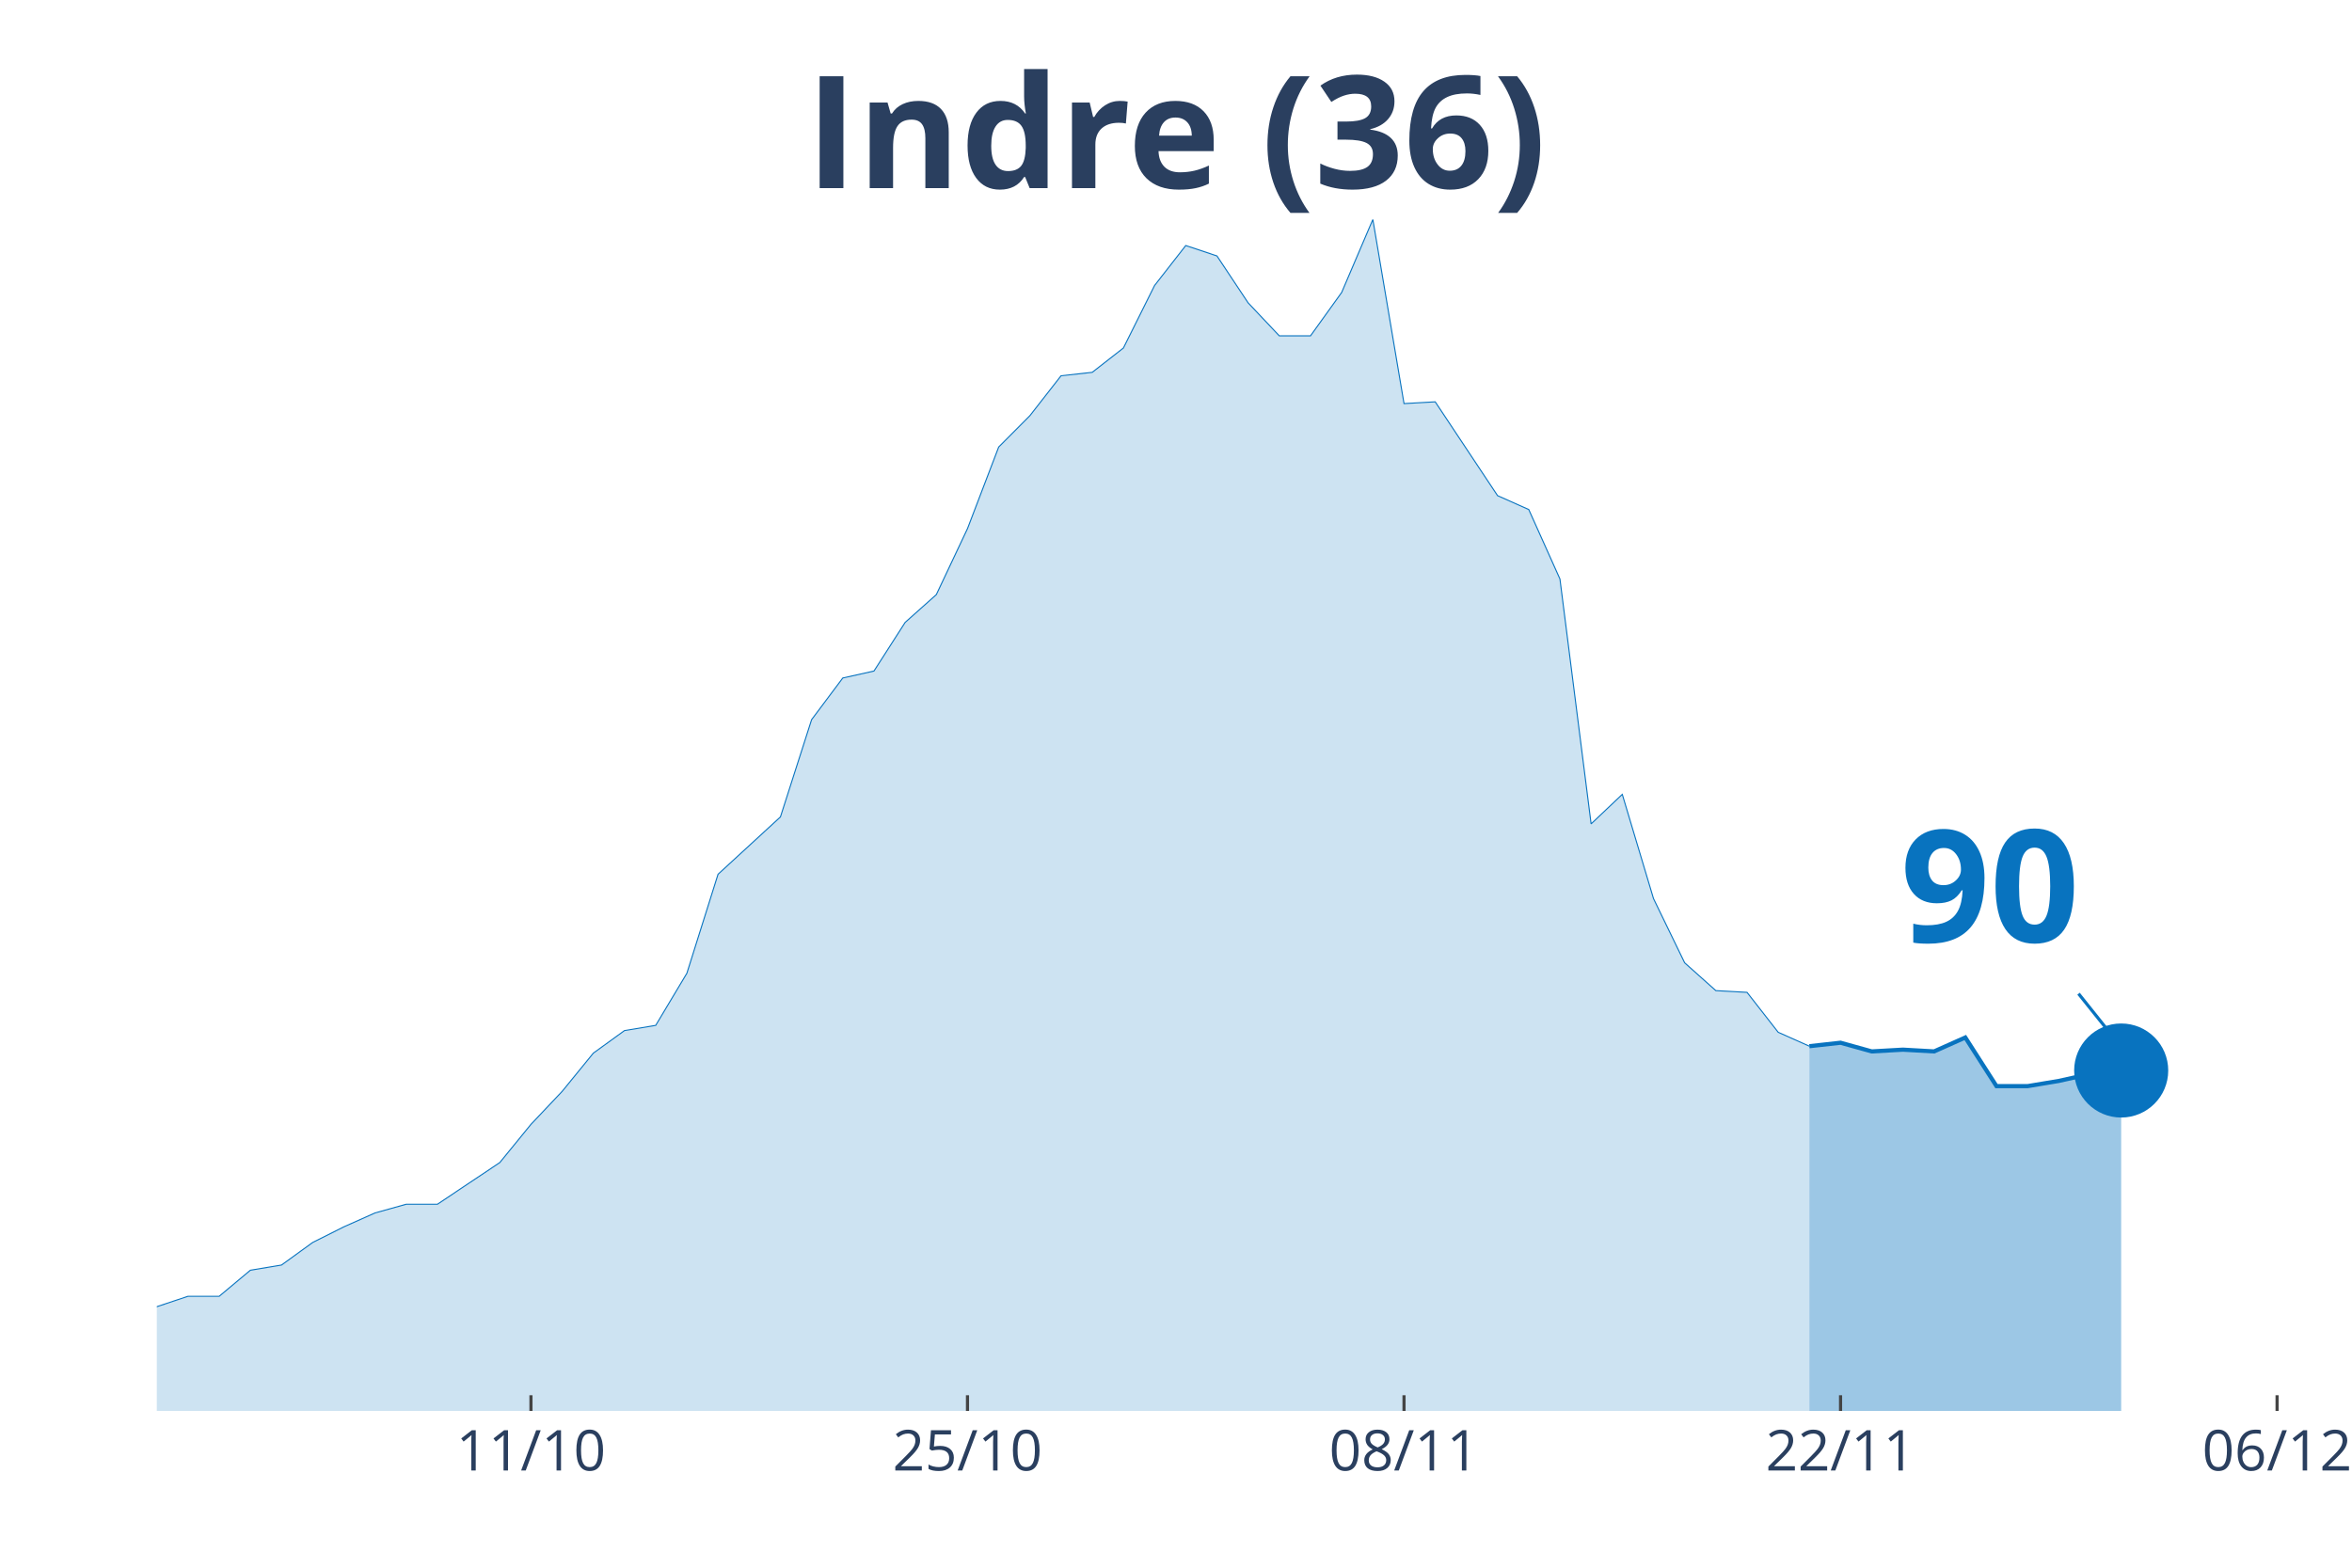
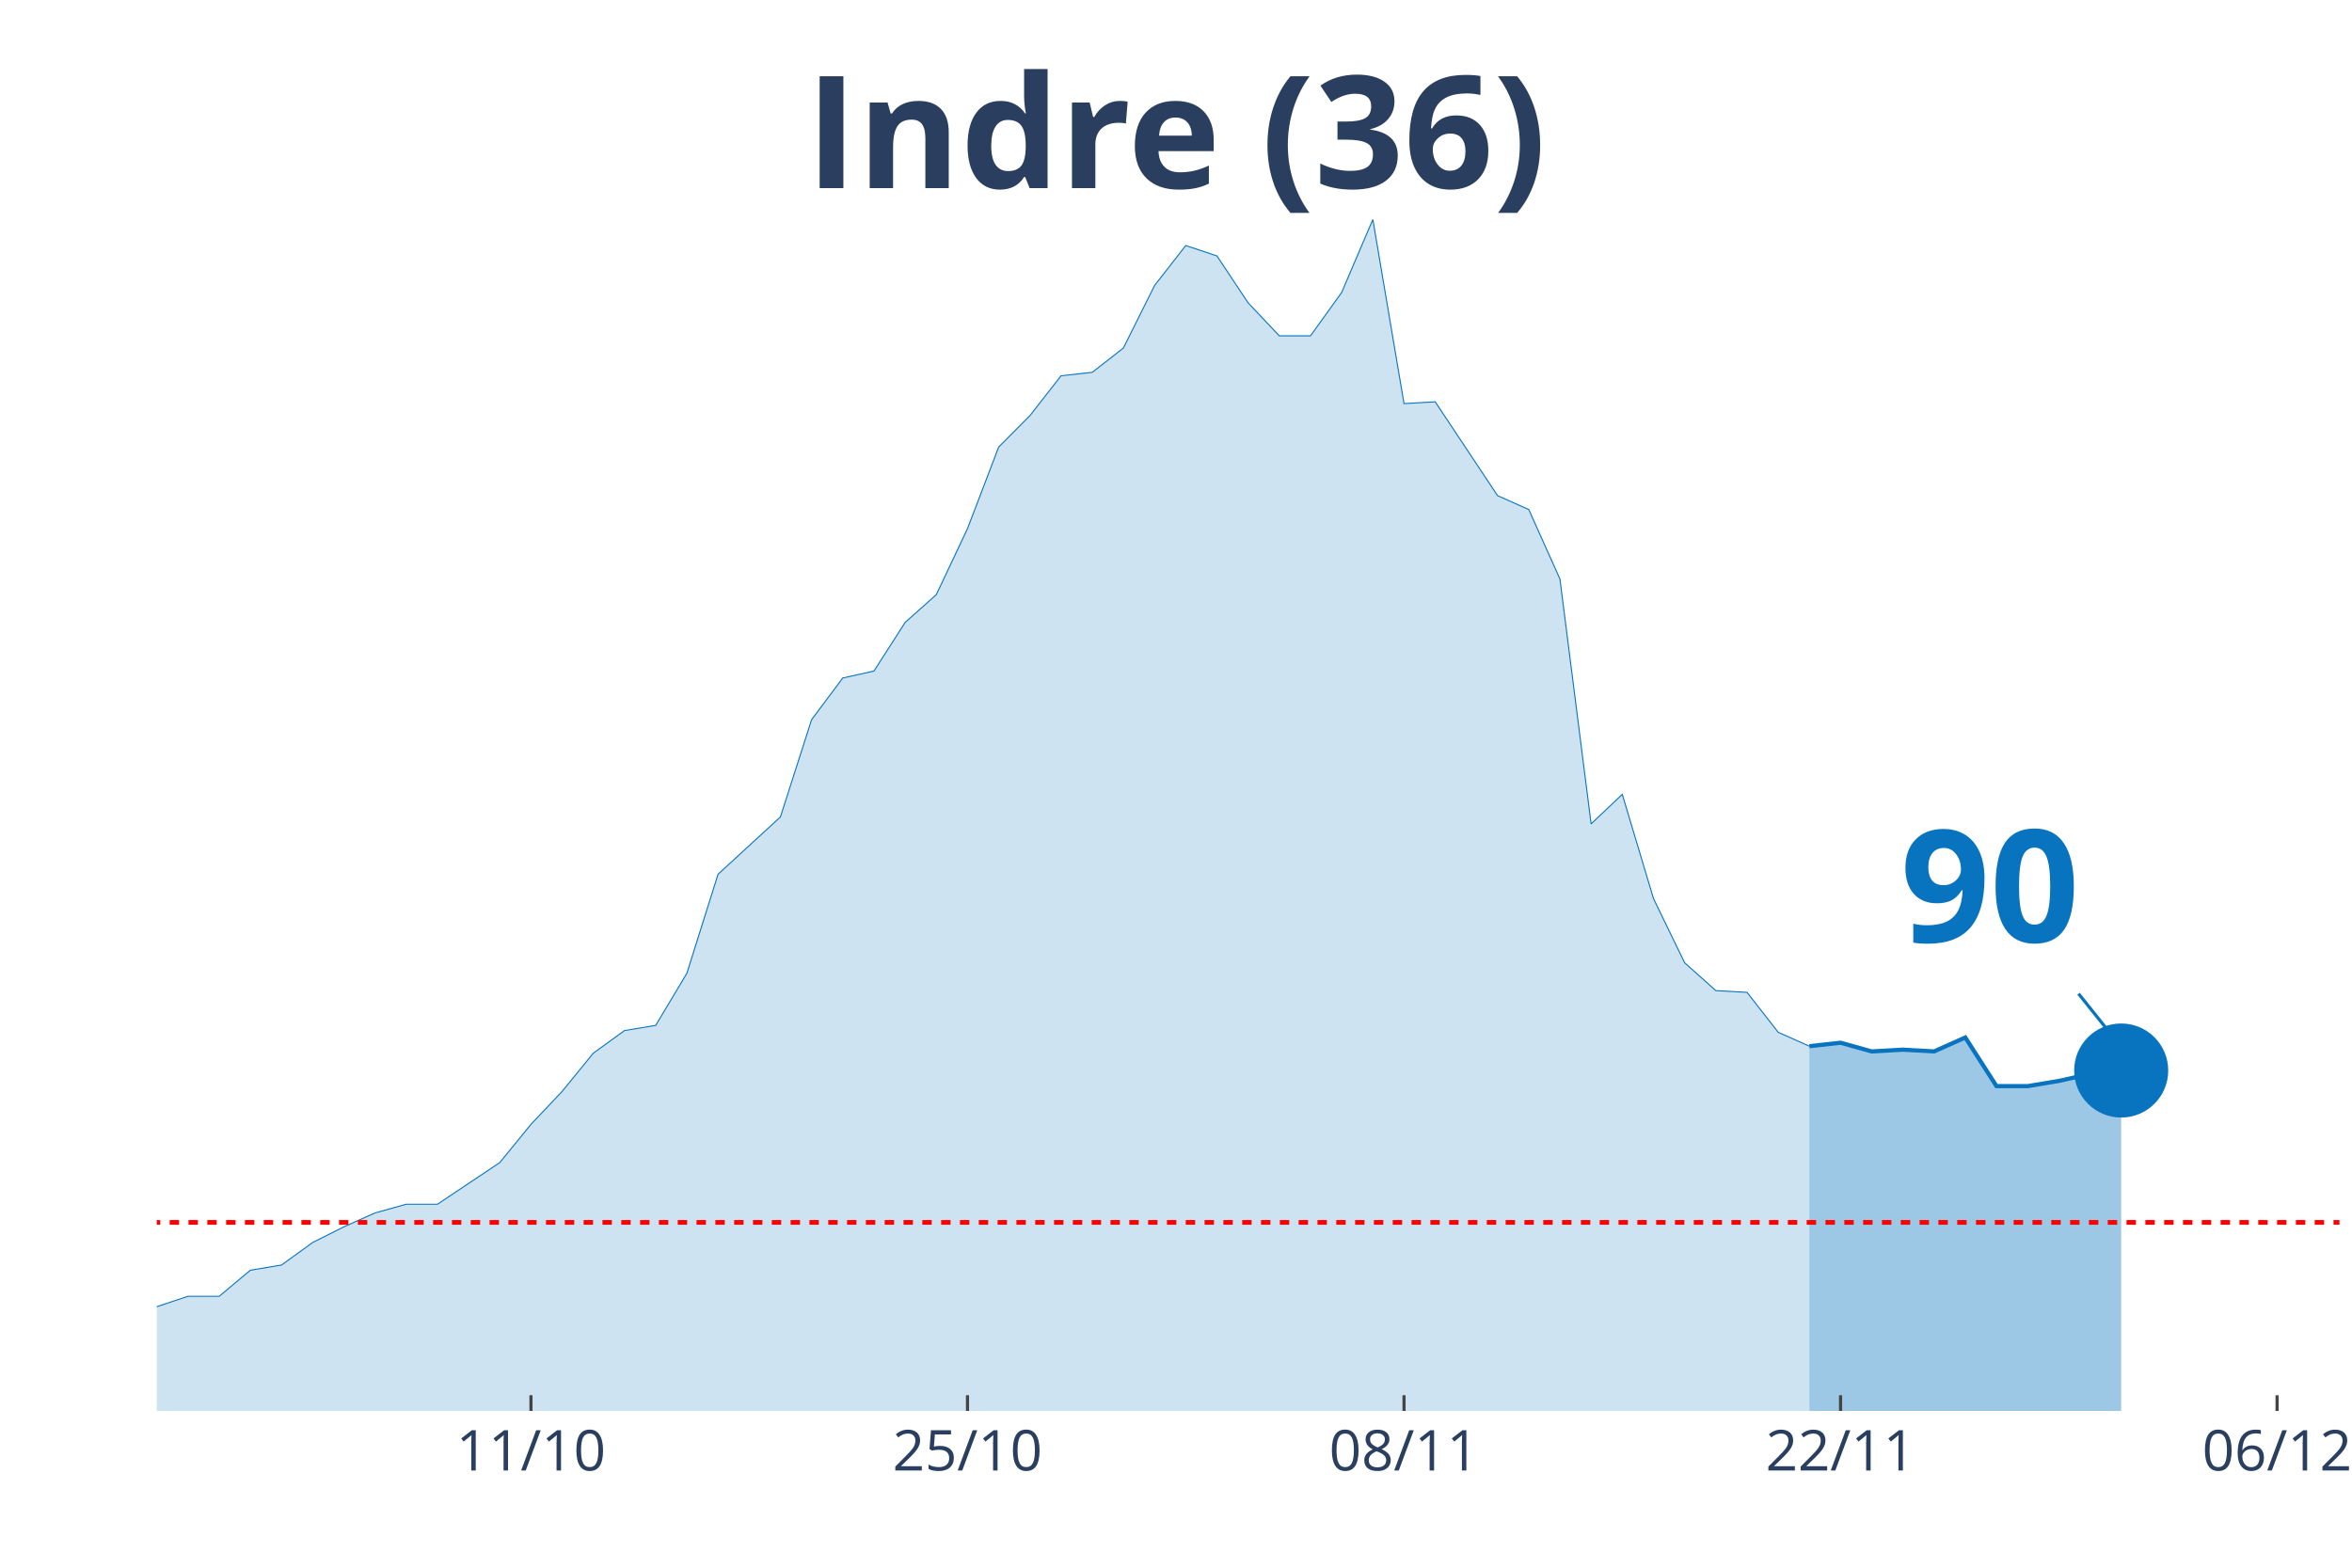
<svg xmlns="http://www.w3.org/2000/svg" class="main-svg" width="1125" height="750" style="" viewBox="0 0 750 500">
  <rect x="0" y="0" width="750" height="500" style="fill: rgb(0, 0, 0); fill-opacity: 0;" />
-   <defs id="defs-5601b8">
+   <defs id="defs-99d732">
    <g class="clips">
-       <clipPath id="clip5601b8xyplot" class="plotclip">
+       <clipPath id="clip99d732xyplot" class="plotclip">
        <rect width="696" height="380" />
      </clipPath>
-       <clipPath class="axesclip" id="clip5601b8x">
+       <clipPath class="axesclip" id="clip99d732x">
        <rect x="50" y="0" width="696" height="500" />
      </clipPath>
-       <clipPath class="axesclip" id="clip5601b8y">
+       <clipPath class="axesclip" id="clip99d732y">
        <rect x="0" y="70" width="750" height="380" />
      </clipPath>
-       <clipPath class="axesclip" id="clip5601b8xy">
+       <clipPath class="axesclip" id="clip99d732xy">
        <rect x="50" y="70" width="696" height="380" />
      </clipPath>
    </g>
    <g class="gradients" />
  </defs>
  <g class="bglayer">
    <rect class="bg" x="50" y="70" width="696" height="380" style="fill: rgb(0, 0, 0); fill-opacity: 0; stroke-width: 0;" />
  </g>
  <g class="layer-below">
    <g class="imagelayer" />
    <g class="shapelayer" />
  </g>
  <g class="cartesianlayer">
    <g class="subplot xy">
      <g class="layer-subplot">
        <g class="shapelayer" />
        <g class="imagelayer" />
      </g>
      <g class="gridlayer">
        <g class="x">
          <path class="xgrid crisp" transform="translate(169.31,0)" d="M0,70v380" style="stroke: rgb(255, 255, 255); stroke-opacity: 1; stroke-width: 1px;" />
          <path class="xgrid crisp" transform="translate(308.51,0)" d="M0,70v380" style="stroke: rgb(255, 255, 255); stroke-opacity: 1; stroke-width: 1px;" />
          <path class="xgrid crisp" transform="translate(447.71,0)" d="M0,70v380" style="stroke: rgb(255, 255, 255); stroke-opacity: 1; stroke-width: 1px;" />
          <path class="xgrid crisp" transform="translate(586.91,0)" d="M0,70v380" style="stroke: rgb(255, 255, 255); stroke-opacity: 1; stroke-width: 1px;" />
          <path class="xgrid crisp" transform="translate(726.11,0)" d="M0,70v380" style="stroke: rgb(255, 255, 255); stroke-opacity: 1; stroke-width: 1px;" />
        </g>
        <g class="y" />
      </g>
      <g class="zerolinelayer" />
      <path class="xlines-below" />
      <path class="ylines-below" />
      <g class="overlines-below" />
      <g class="xaxislayer-below" />
      <g class="yaxislayer-below" />
      <g class="overaxes-below" />
-       <g class="plot" transform="translate(50, 70)" clip-path="url('#clip5601b8xyplot')">
+       <g class="plot" transform="translate(50, 70)" clip-path="url('#clip99d732xyplot')">
        <g class="scatterlayer mlayer">
-           <g class="trace scatter trace3e3ffa" style="stroke-miterlimit: 2;">
+           <g class="trace scatter tracecda74d" style="stroke-miterlimit: 2;">
            <g class="fills">
              <g>
                <path class="js-fill" d="M526.97,380L-1352.23,380L-1352.23,373.91L-1063.89,380L-1053.94,380L-536.91,374.46L-526.97,371.69L-467.31,370.03L-457.37,370.58L-397.71,374.46L-387.77,370.03L-338.06,348.43L-328.11,348.43L-298.29,353.41L-288.34,355.63L-268.46,360.06L-258.51,360.06L-238.63,361.17L-228.69,361.72L-218.74,362.83L-208.8,359.5L-178.97,354.52L-169.03,346.76L-159.09,344.55L-149.14,337.35L-139.2,332.92L-129.26,332.92L-119.31,334.02L-109.37,329.04L-99.43,338.45L-89.49,340.67L-69.6,344.55L-59.66,345.66L-49.71,345.66L-39.77,350.64L-29.83,347.87L-19.89,346.76L-9.94,348.43L0,346.76L9.94,343.44L19.89,343.44L29.83,335.13L39.77,333.47L49.71,326.27L59.66,321.28L69.6,316.85L79.54,314.08L89.49,314.08L99.43,307.43L109.37,300.79L119.31,288.6L129.26,278.08L139.2,265.89L149.14,258.69L159.09,257.03L169.03,240.41L178.97,208.83L198.86,190.55L208.8,159.53L218.74,146.24L228.69,144.02L238.63,128.51L248.57,119.65L258.51,98.6L268.46,72.57L278.4,62.59L288.34,49.85L298.29,48.75L308.23,40.99L318.17,21.05L328.11,8.31L338.06,11.63L348,26.59L357.94,37.11L367.89,37.11L377.83,23.27L387.77,0L397.71,58.72L407.66,58.16L427.54,88.08L437.49,92.51L447.43,114.66L457.37,192.77L467.31,183.35L477.26,216.59L487.2,237.08L497.14,245.95L507.09,246.5L517.03,259.24L526.97,263.67" style="fill: rgb(8, 115, 191); fill-opacity: 0.2; stroke-width: 0;" />
              </g>
            </g>
            <g class="errorbars" />
            <g class="lines">
              <path class="js-line" d="M-1352.23,373.91L-1063.89,380L-1053.94,380L-536.91,374.46L-526.97,371.69L-467.31,370.03L-457.37,370.58L-397.71,374.46L-387.77,370.03L-338.06,348.43L-328.11,348.43L-298.29,353.41L-288.34,355.63L-268.46,360.06L-258.51,360.06L-238.63,361.17L-228.69,361.72L-218.74,362.83L-208.8,359.5L-178.97,354.52L-169.03,346.76L-159.09,344.55L-149.14,337.35L-139.2,332.92L-129.26,332.92L-119.31,334.02L-109.37,329.04L-99.43,338.45L-89.49,340.67L-69.6,344.55L-59.66,345.66L-49.71,345.66L-39.77,350.64L-29.83,347.87L-19.89,346.76L-9.94,348.43L0,346.76L9.94,343.44L19.89,343.44L29.83,335.13L39.77,333.47L49.71,326.27L59.66,321.28L69.6,316.85L79.54,314.08L89.49,314.08L99.43,307.43L109.37,300.79L119.31,288.6L129.26,278.08L139.2,265.89L149.14,258.69L159.09,257.03L169.03,240.41L178.97,208.83L198.86,190.55L208.8,159.53L218.74,146.24L228.69,144.02L238.63,128.51L248.57,119.65L258.51,98.6L268.46,72.57L278.4,62.59L288.34,49.85L298.29,48.75L308.23,40.99L318.17,21.05L328.11,8.31L338.06,11.63L348,26.59L357.94,37.11L367.89,37.11L377.83,23.27L387.77,0L397.71,58.72L407.66,58.16L427.54,88.08L437.49,92.51L447.43,114.66L457.37,192.77L467.31,183.35L477.26,216.59L487.2,237.08L497.14,245.95L507.09,246.5L517.03,259.24L526.97,263.67" style="vector-effect: non-scaling-stroke; fill: none; stroke: rgb(8, 115, 191); stroke-opacity: 1; stroke-width: 0.5px; opacity: 1;" />
            </g>
            <g class="points" />
            <g class="text" />
          </g>
-           <g class="trace scatter trace286097" style="stroke-miterlimit: 2;">
+           <g class="trace scatter trace6bc882" style="stroke-miterlimit: 2;">
            <g class="fills">
              <g>
                <path class="js-fill" d="M626.4,380L526.97,380L526.97,263.67L536.91,262.57L546.86,265.34L556.8,264.78L566.74,265.34L576.69,260.9L586.63,276.41L596.57,276.41L606.51,274.75L616.46,272.54L626.4,271.43" style="fill: rgb(8, 115, 191); fill-opacity: 0.4; stroke-width: 0;" />
              </g>
            </g>
            <g class="errorbars" />
            <g class="lines">
              <path class="js-line" d="M526.97,263.67L536.91,262.57L546.86,265.34L556.8,264.78L566.74,265.34L576.69,260.9L586.63,276.41L596.57,276.41L606.51,274.75L616.46,272.54L626.4,271.43" style="vector-effect: non-scaling-stroke; fill: none; stroke: rgb(8, 115, 191); stroke-opacity: 1; stroke-width: 2px; opacity: 1;" />
            </g>
            <g class="points" />
            <g class="text" />
          </g>
-           <g class="trace scatter trace485043" style="stroke-miterlimit: 2; opacity: 1;">
+           <g class="trace scatter tracea78839" style="stroke-miterlimit: 2; opacity: 1;">
            <g class="fills" />
            <g class="errorbars" />
            <g class="lines" />
            <g class="points">
              <path class="point" transform="translate(626.4,271.43)" d="M15,0A15,15 0 1,1 0,-15A15,15 0 0,1 15,0Z" style="opacity: 1; stroke-width: 0px; fill: rgb(8, 115, 191); fill-opacity: 1;" />
            </g>
            <g class="text" />
          </g>
        </g>
      </g>
      <g class="overplot" />
      <path class="xlines-above crisp" style="fill: none; stroke-width: 1px; stroke: rgb(0, 0, 0); stroke-opacity: 0;" d="" />
      <path class="ylines-above crisp" style="fill: none;" d="M0,0" />
      <g class="overlines-above" />
      <g class="xaxislayer-above">
        <path class="xtick ticks crisp" d="M0,450v-5" transform="translate(169.31,0)" style="stroke: rgb(68, 68, 68); stroke-opacity: 1; stroke-width: 1px;" />
        <path class="xtick ticks crisp" d="M0,450v-5" transform="translate(308.51,0)" style="stroke: rgb(68, 68, 68); stroke-opacity: 1; stroke-width: 1px;" />
        <path class="xtick ticks crisp" d="M0,450v-5" transform="translate(447.71,0)" style="stroke: rgb(68, 68, 68); stroke-opacity: 1; stroke-width: 1px;" />
        <path class="xtick ticks crisp" d="M0,450v-5" transform="translate(586.91,0)" style="stroke: rgb(68, 68, 68); stroke-opacity: 1; stroke-width: 1px;" />
        <path class="xtick ticks crisp" d="M0,450v-5" transform="translate(726.11,0)" style="stroke: rgb(68, 68, 68); stroke-opacity: 1; stroke-width: 1px;" />
        <g class="xtick">
          <text text-anchor="middle" x="0" y="469" transform="translate(169.31,0)" style="font-family: 'Open Sans', verdana, arial, sans-serif; font-size: 18px; fill: rgb(42, 63, 95); fill-opacity: 1; white-space: pre;">11/10</text>
        </g>
        <g class="xtick">
          <text text-anchor="middle" x="0" y="469" transform="translate(308.51,0)" style="font-family: 'Open Sans', verdana, arial, sans-serif; font-size: 18px; fill: rgb(42, 63, 95); fill-opacity: 1; white-space: pre;">25/10</text>
        </g>
        <g class="xtick">
          <text text-anchor="middle" x="0" y="469" transform="translate(447.71,0)" style="font-family: 'Open Sans', verdana, arial, sans-serif; font-size: 18px; fill: rgb(42, 63, 95); fill-opacity: 1; white-space: pre;">08/11</text>
        </g>
        <g class="xtick">
          <text text-anchor="middle" x="0" y="469" transform="translate(586.91,0)" style="font-family: 'Open Sans', verdana, arial, sans-serif; font-size: 18px; fill: rgb(42, 63, 95); fill-opacity: 1; white-space: pre;">22/11</text>
        </g>
        <g class="xtick">
          <text text-anchor="middle" x="0" y="469" transform="translate(726.11,0)" style="font-family: 'Open Sans', verdana, arial, sans-serif; font-size: 18px; fill: rgb(42, 63, 95); fill-opacity: 1; white-space: pre;">06/12</text>
        </g>
      </g>
      <g class="yaxislayer-above" />
      <g class="overaxes-above" />
    </g>
  </g>
  <g class="polarlayer" />
  <g class="ternarylayer" />
  <g class="geolayer" />
  <g class="funnelarealayer" />
  <g class="pielayer" />
  <g class="treemaplayer" />
  <g class="sunburstlayer" />
  <g class="glimages" />
-   <defs id="topdefs-5601b8">
+   <defs id="topdefs-99d732">
    <g class="clips" />
  </defs>
  <g class="layer-above">
    <g class="imagelayer" />
-     <g class="shapelayer" />
+     <g class="shapelayer">
+       <path data-index="0" fill-rule="evenodd" d="M-5537.89,389.86L1730.34,389.86" clip-path="url('#clip99d732xy')" style="opacity: 1; stroke: rgb(255, 0, 0); stroke-opacity: 1; fill: rgb(0, 0, 0); fill-opacity: 0; stroke-dasharray: 3px, 3px; stroke-width: 1.5px;" />
+     </g>
  </g>
  <g class="infolayer">
    <g class="g-gtitle">
      <text class="gtitle" x="375" y="25" text-anchor="middle" dy="0.7em" style="font-family: 'Open Sans', verdana, arial, sans-serif; font-size: 50px; fill: rgb(42, 63, 95); opacity: 1; font-weight: normal; white-space: pre;">
        <tspan style="font-weight:bold">Indre (36)</tspan>
      </text>
    </g>
    <g class="g-xtitle" />
    <g class="annotation" data-index="0" style="opacity: 1;">
      <g class="annotation-text-g" transform="rotate(0,634.4,281.43)">
        <g class="cursor-pointer" transform="translate(591, 245)">
          <rect class="bg" x="0.5" y="0.5" width="86" height="71" style="stroke-width: 1px; stroke: rgb(0, 0, 0); stroke-opacity: 0; fill: rgb(255, 255, 255); fill-opacity: 0.6;" />
          <text class="annotation-text" text-anchor="middle" x="43.531" y="55.5" style="font-family: 'Open Sans', verdana, arial, sans-serif; font-size: 50px; fill: rgb(8, 115, 191); fill-opacity: 1; white-space: pre;">
            <tspan style="font-weight:bold">90 </tspan>
          </text>
        </g>
      </g>
      <g class="annotation-arrow-g" style="opacity: 1;">
        <path d="M662.8,316.93L674.4,331.43" style="stroke-width: 1px; stroke: rgb(8, 115, 191); stroke-opacity: 1; stroke-dasharray: 0px, 0px, 18.569px, 18.569px;" />
      </g>
    </g>
  </g>
</svg>
